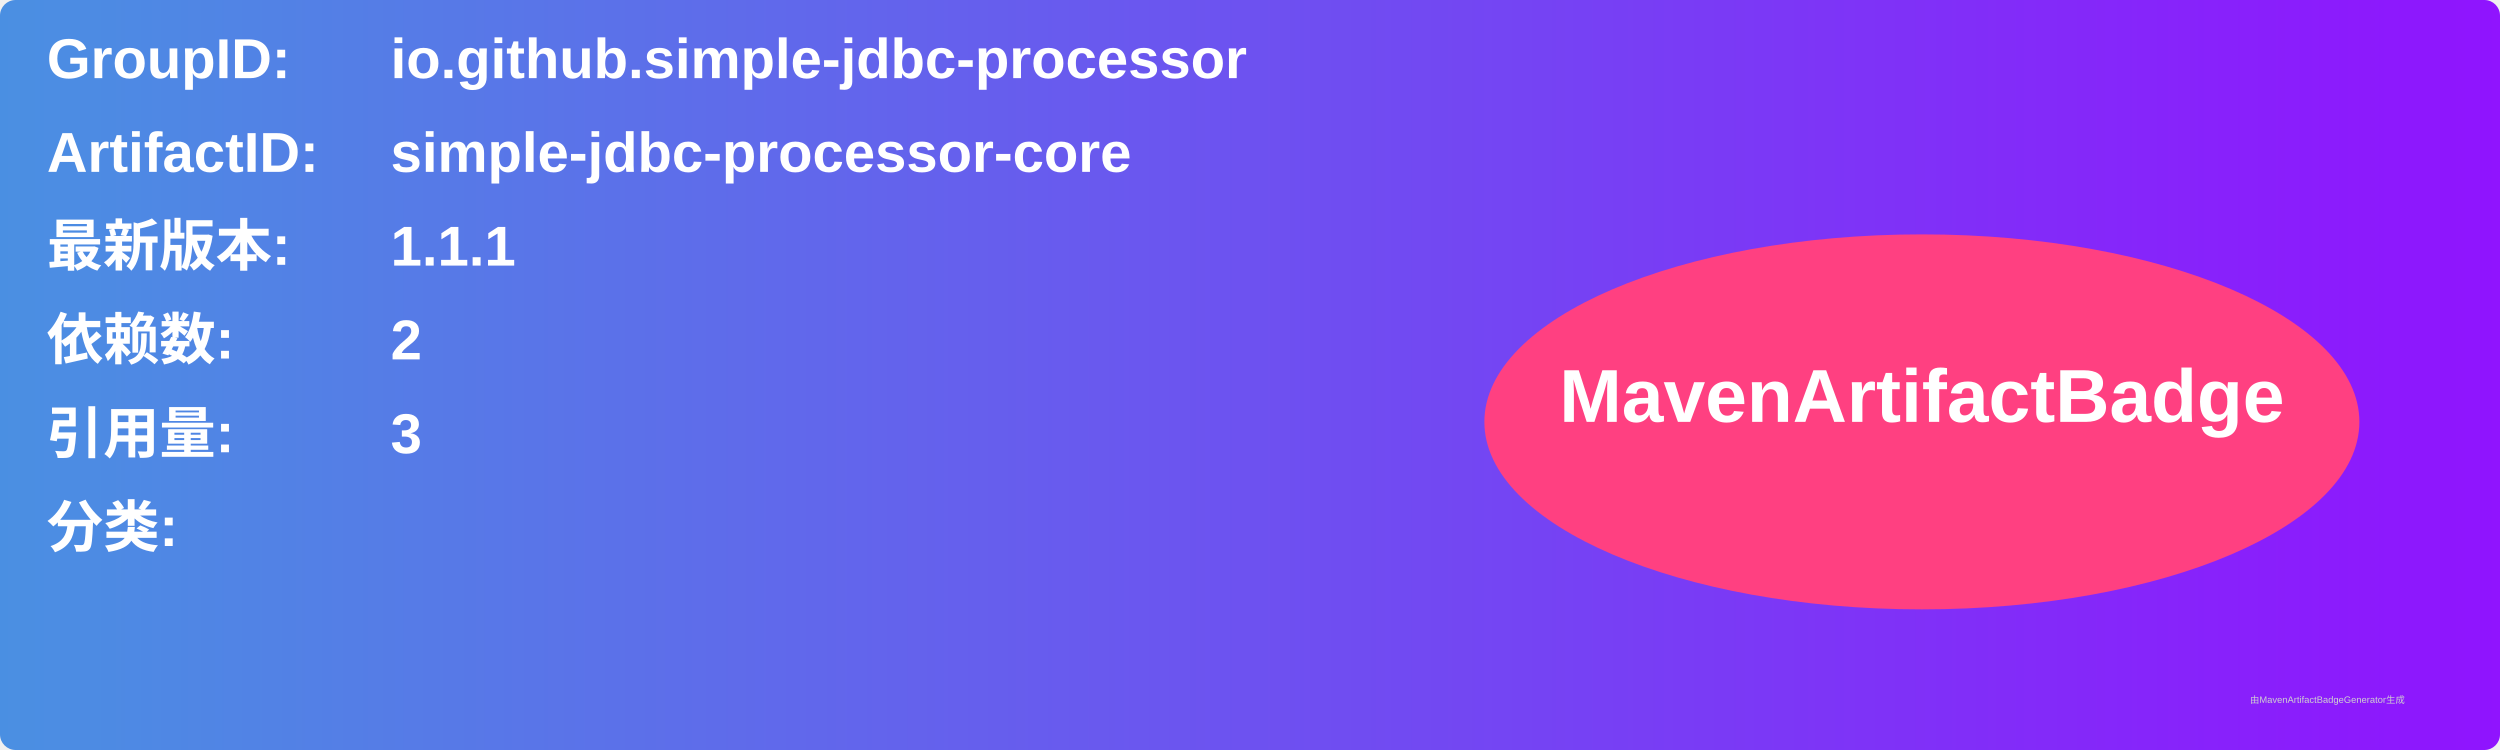
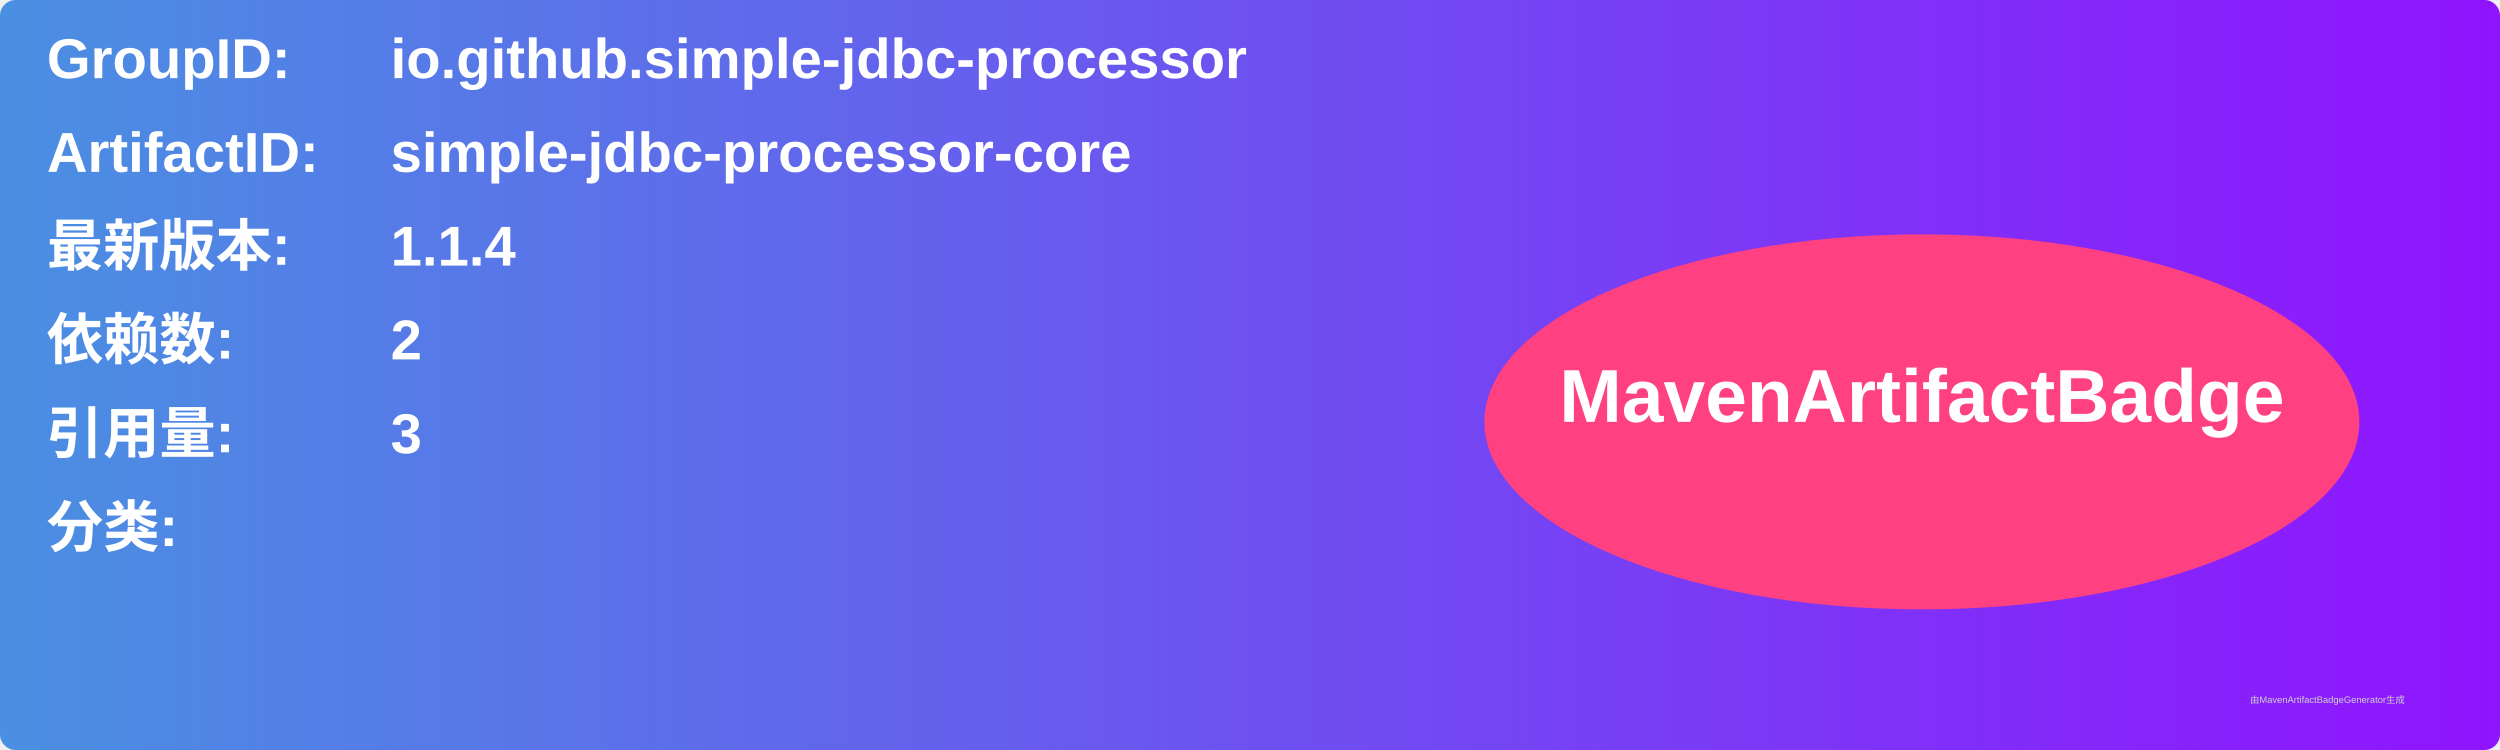
<svg xmlns="http://www.w3.org/2000/svg" width="800" height="240" viewBox="0 0 800 240">
  <linearGradient id="grad" x1="0%" y1="0%" x2="100%" y2="0%">
    <stop offset="0%" stop-color="#4a90e2" />
    <stop offset="100%" stop-color="#9013fe" />
  </linearGradient>
  <rect width="100%" height="100%" rx="5" ry="5" fill="url(#grad)" />
  <g transform="translate(15, 15)">
    <text x="0" y="10" font-family="Arial" font-size="18" fill="white" font-weight="bold" width="260">GroupID:</text>
    <text x="110" y="10" font-family="Arial" font-size="18" fill="white" font-weight="bold" width="460">io.github.simple-jdbc-processor</text>
    <text x="0" y="40" font-family="Arial" font-size="18" fill="white" font-weight="bold" width="260">ArtifactID:</text>
    <text x="110" y="40" font-family="Arial" font-size="18" fill="white" font-weight="bold" width="460">simple-jdbc-processor-core</text>
    <text x="0" y="70" font-family="Arial" font-size="18" fill="white" font-weight="bold">最新版本:</text>
    <text x="110" y="70" font-family="Arial" font-size="18" fill="white" font-weight="bold">
-       <tspan font-weight="bold">1.1.1</tspan>
+       <tspan font-weight="bold">1.1.4</tspan>
    </text>
    <text x="0" y="100" font-family="Arial" font-size="18" fill="white" font-weight="bold">依赖数: </text>
    <text x="110" y="100" font-family="Arial" font-size="18" fill="white">
      <tspan font-weight="bold">2</tspan>
    </text>
    <text x="0" y="130" font-family="Arial" font-size="18" fill="white" font-weight="bold">引用量: </text>
    <text x="110" y="130" font-family="Arial" font-size="18" fill="white">
      <tspan font-weight="bold">3</tspan>
    </text>
    <text x="0" y="160" font-family="Arial" font-size="18" fill="white" font-weight="bold">分类:</text>
    <text x="10" y="190" font-family="Arial" font-size="10" fill="white">
      <tspan font-weight="bold" />
    </text>
    <ellipse cx="600" cy="120" rx="140" ry="60" fill="#ff4081" />
    <text x="600" y="120" text-anchor="middle" font-family="Arial" font-size="24" fill="white" font-weight="bold">MavenArtifactBadge</text>
  </g>
  <text x="720" y="225" font-family="Arial" font-size="3" fill="#d0d0d0">由MavenArtifactBadgeGenerator生成</text>
</svg>
